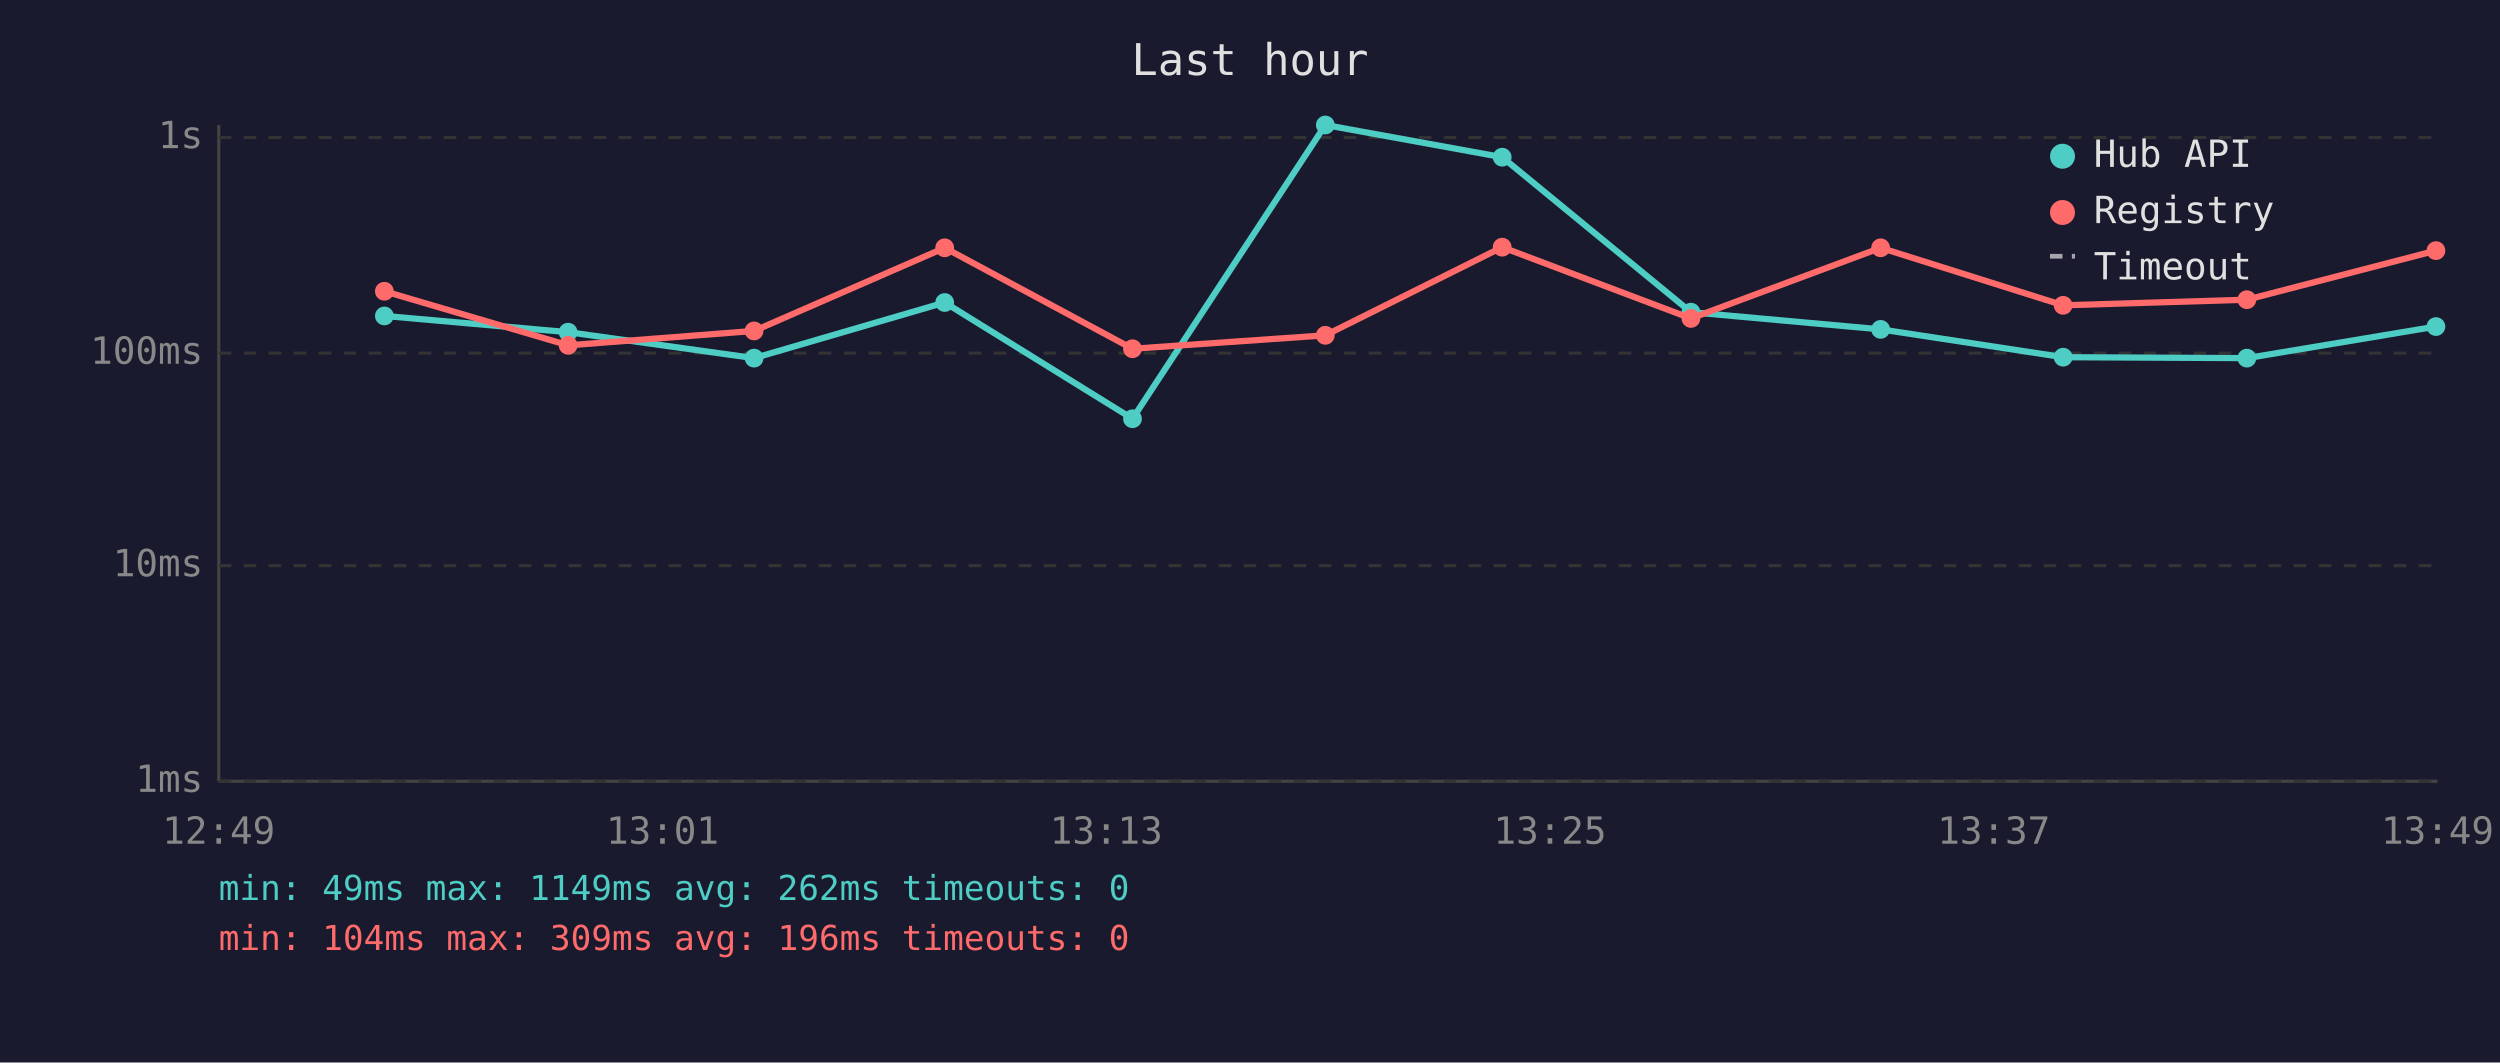
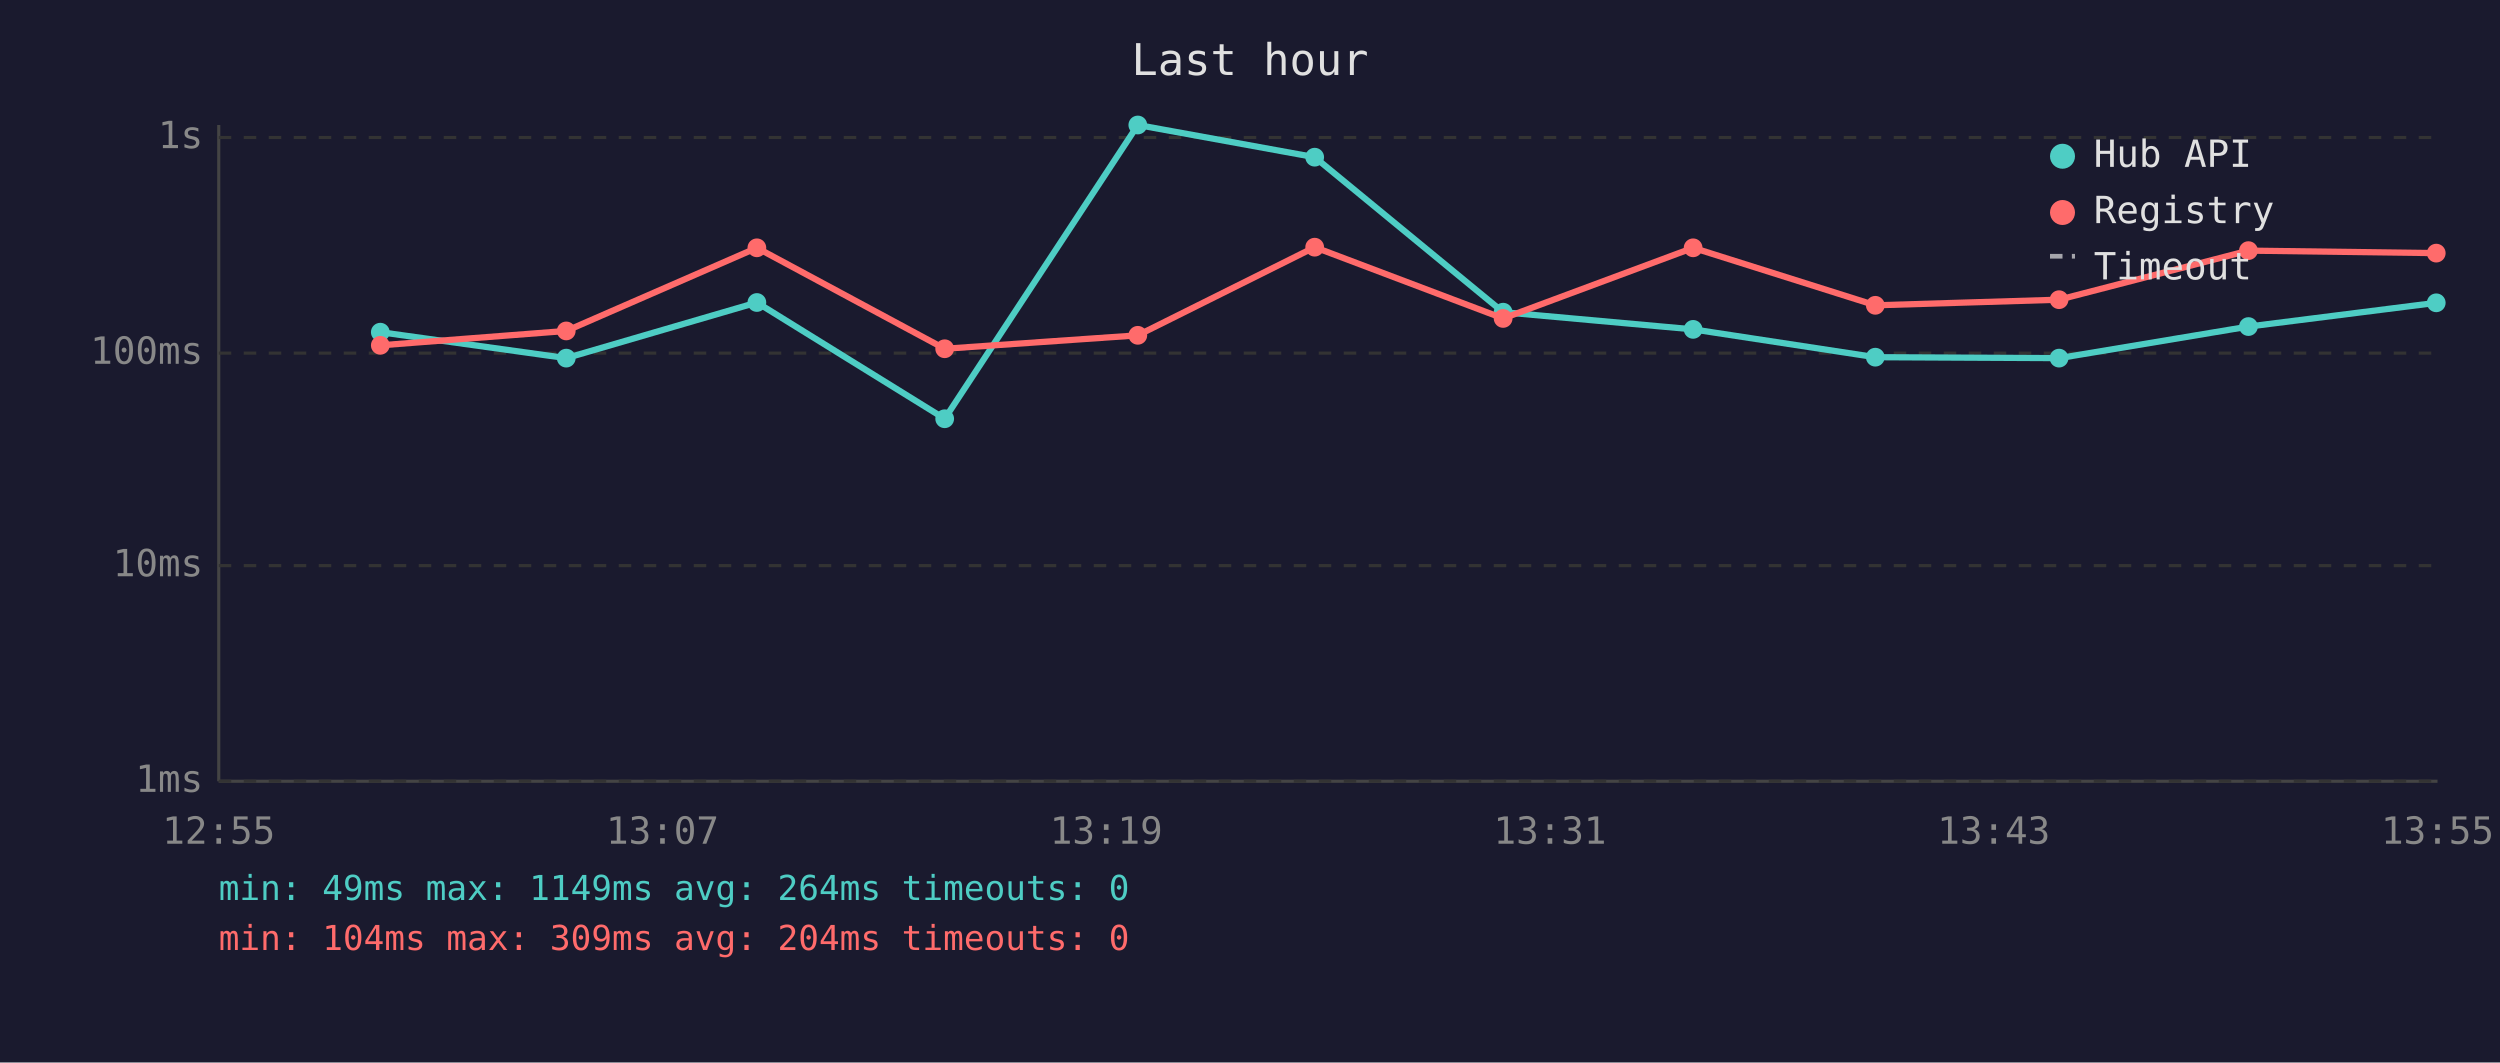
<svg xmlns="http://www.w3.org/2000/svg" viewBox="0 0 800 340" font-family="monospace" font-size="12">
  <rect width="800" height="340" fill="#1a1a2e" />
  <text x="400" y="24" fill="#e0e0e0" font-size="14" text-anchor="middle">Last hour</text>
  <line x1="70" y1="40" x2="70" y2="250" stroke="#444" stroke-width="1" />
  <line x1="70" y1="250" x2="780" y2="250" stroke="#444" stroke-width="1" />
  <line x1="70" y1="250" x2="780" y2="250" stroke="#333" stroke-width="1" stroke-dasharray="4" />
  <text x="65" y="250" fill="#888" text-anchor="end" dominant-baseline="middle">1ms</text>
  <line x1="70" y1="181" x2="780" y2="181" stroke="#333" stroke-width="1" stroke-dasharray="4" />
  <text x="65" y="181" fill="#888" text-anchor="end" dominant-baseline="middle">10ms</text>
  <line x1="70" y1="113" x2="780" y2="113" stroke="#333" stroke-width="1" stroke-dasharray="4" />
  <text x="65" y="113" fill="#888" text-anchor="end" dominant-baseline="middle">100ms</text>
  <line x1="70" y1="44" x2="780" y2="44" stroke="#333" stroke-width="1" stroke-dasharray="4" />
  <text x="65" y="44" fill="#888" text-anchor="end" dominant-baseline="middle">1s</text>
-   <text x="70" y="270" fill="#888" text-anchor="middle">12:49</text>
-   <text x="212" y="270" fill="#888" text-anchor="middle">13:01</text>
-   <text x="354" y="270" fill="#888" text-anchor="middle">13:13</text>
-   <text x="496" y="270" fill="#888" text-anchor="middle">13:25</text>
-   <text x="638" y="270" fill="#888" text-anchor="middle">13:37</text>
-   <text x="780" y="270" fill="#888" text-anchor="middle">13:49</text>
-   <polyline points="123.0,101.1 181.8,106.3 241.3,114.6 302.3,96.8 362.4,134.0 424.1,40.0 480.7,50.3 541.1,99.9 601.8,105.4 660.2,114.3 719.0,114.6 779.5,104.5" fill="none" stroke="#4ecdc4" stroke-width="2" opacity="1" />
-   <circle cx="123.0" cy="101.1" r="3" fill="#4ecdc4" />
-   <circle cx="181.8" cy="106.3" r="3" fill="#4ecdc4" />
-   <circle cx="241.3" cy="114.6" r="3" fill="#4ecdc4" />
-   <circle cx="302.3" cy="96.8" r="3" fill="#4ecdc4" />
-   <circle cx="362.4" cy="134.0" r="3" fill="#4ecdc4" />
-   <circle cx="424.1" cy="40.0" r="3" fill="#4ecdc4" />
-   <circle cx="480.7" cy="50.3" r="3" fill="#4ecdc4" />
-   <circle cx="541.1" cy="99.9" r="3" fill="#4ecdc4" />
-   <circle cx="601.8" cy="105.4" r="3" fill="#4ecdc4" />
-   <circle cx="660.2" cy="114.3" r="3" fill="#4ecdc4" />
-   <circle cx="719.0" cy="114.6" r="3" fill="#4ecdc4" />
-   <circle cx="779.5" cy="104.5" r="3" fill="#4ecdc4" />
-   <polyline points="123.0,93.2 181.8,110.5 241.3,105.9 302.3,79.3 362.4,111.6 424.1,107.3 480.7,79.1 541.1,101.9 601.8,79.3 660.2,97.7 719.0,95.9 779.5,80.2" fill="none" stroke="#ff6b6b" stroke-width="2" opacity="1" />
-   <circle cx="123.0" cy="93.2" r="3" fill="#ff6b6b" />
-   <circle cx="181.8" cy="110.5" r="3" fill="#ff6b6b" />
-   <circle cx="241.3" cy="105.9" r="3" fill="#ff6b6b" />
-   <circle cx="302.3" cy="79.3" r="3" fill="#ff6b6b" />
-   <circle cx="362.4" cy="111.6" r="3" fill="#ff6b6b" />
-   <circle cx="424.1" cy="107.3" r="3" fill="#ff6b6b" />
-   <circle cx="480.7" cy="79.1" r="3" fill="#ff6b6b" />
-   <circle cx="541.1" cy="101.9" r="3" fill="#ff6b6b" />
-   <circle cx="601.8" cy="79.3" r="3" fill="#ff6b6b" />
-   <circle cx="660.2" cy="97.7" r="3" fill="#ff6b6b" />
-   <circle cx="719.0" cy="95.9" r="3" fill="#ff6b6b" />
-   <circle cx="779.5" cy="80.2" r="3" fill="#ff6b6b" />
+   <text x="70" y="270" fill="#888" text-anchor="middle">12:55</text>
+   <text x="212" y="270" fill="#888" text-anchor="middle">13:07</text>
+   <text x="354" y="270" fill="#888" text-anchor="middle">13:19</text>
+   <text x="496" y="270" fill="#888" text-anchor="middle">13:31</text>
+   <text x="638" y="270" fill="#888" text-anchor="middle">13:43</text>
+   <text x="780" y="270" fill="#888" text-anchor="middle">13:55</text>
+   <polyline points="121.7,106.3 181.2,114.6 242.2,96.8 302.3,134.0 364.1,40.0 420.7,50.3 481.0,99.9 541.8,105.4 600.1,114.3 658.9,114.6 719.5,104.5 779.6,96.9" fill="none" stroke="#4ecdc4" stroke-width="2" opacity="1" />
+   <circle cx="121.7" cy="106.3" r="3" fill="#4ecdc4" />
+   <circle cx="181.2" cy="114.6" r="3" fill="#4ecdc4" />
+   <circle cx="242.2" cy="96.8" r="3" fill="#4ecdc4" />
+   <circle cx="302.3" cy="134.0" r="3" fill="#4ecdc4" />
+   <circle cx="364.1" cy="40.0" r="3" fill="#4ecdc4" />
+   <circle cx="420.7" cy="50.3" r="3" fill="#4ecdc4" />
+   <circle cx="481.0" cy="99.9" r="3" fill="#4ecdc4" />
+   <circle cx="541.8" cy="105.4" r="3" fill="#4ecdc4" />
+   <circle cx="600.1" cy="114.3" r="3" fill="#4ecdc4" />
+   <circle cx="658.9" cy="114.6" r="3" fill="#4ecdc4" />
+   <circle cx="719.5" cy="104.5" r="3" fill="#4ecdc4" />
+   <circle cx="779.6" cy="96.9" r="3" fill="#4ecdc4" />
+   <polyline points="121.7,110.5 181.2,105.9 242.2,79.3 302.3,111.6 364.1,107.3 420.7,79.1 481.0,101.9 541.8,79.3 600.1,97.7 658.9,95.9 719.5,80.2 779.6,81.0" fill="none" stroke="#ff6b6b" stroke-width="2" opacity="1" />
+   <circle cx="121.7" cy="110.5" r="3" fill="#ff6b6b" />
+   <circle cx="181.2" cy="105.9" r="3" fill="#ff6b6b" />
+   <circle cx="242.2" cy="79.3" r="3" fill="#ff6b6b" />
+   <circle cx="302.3" cy="111.6" r="3" fill="#ff6b6b" />
+   <circle cx="364.1" cy="107.3" r="3" fill="#ff6b6b" />
+   <circle cx="420.7" cy="79.1" r="3" fill="#ff6b6b" />
+   <circle cx="481.0" cy="101.9" r="3" fill="#ff6b6b" />
+   <circle cx="541.8" cy="79.3" r="3" fill="#ff6b6b" />
+   <circle cx="600.1" cy="97.7" r="3" fill="#ff6b6b" />
+   <circle cx="658.9" cy="95.9" r="3" fill="#ff6b6b" />
+   <circle cx="719.5" cy="80.2" r="3" fill="#ff6b6b" />
+   <circle cx="779.6" cy="81.0" r="3" fill="#ff6b6b" />
  <circle cx="660" cy="50" r="4" fill="#4ecdc4" />
  <text x="670" y="50" fill="#e0e0e0" dominant-baseline="middle">Hub API</text>
  <circle cx="660" cy="68" r="4" fill="#ff6b6b" />
  <text x="670" y="68" fill="#e0e0e0" dominant-baseline="middle">Registry</text>
  <line x1="656" y1="82" x2="664" y2="82" stroke="#e0e0e0" stroke-width="1.5" stroke-dasharray="4,3" opacity="0.7" />
  <text x="670" y="86" fill="#e0e0e0" dominant-baseline="middle">Timeout</text>
-   <text x="70" y="288" fill="#4ecdc4" font-size="11">min: 49ms  max: 1149ms  avg: 262ms  timeouts: 0</text>
-   <text x="70" y="304" fill="#ff6b6b" font-size="11">min: 104ms  max: 309ms  avg: 196ms  timeouts: 0</text>
+   <text x="70" y="288" fill="#4ecdc4" font-size="11">min: 49ms  max: 1149ms  avg: 264ms  timeouts: 0</text>
+   <text x="70" y="304" fill="#ff6b6b" font-size="11">min: 104ms  max: 309ms  avg: 204ms  timeouts: 0</text>
</svg>
